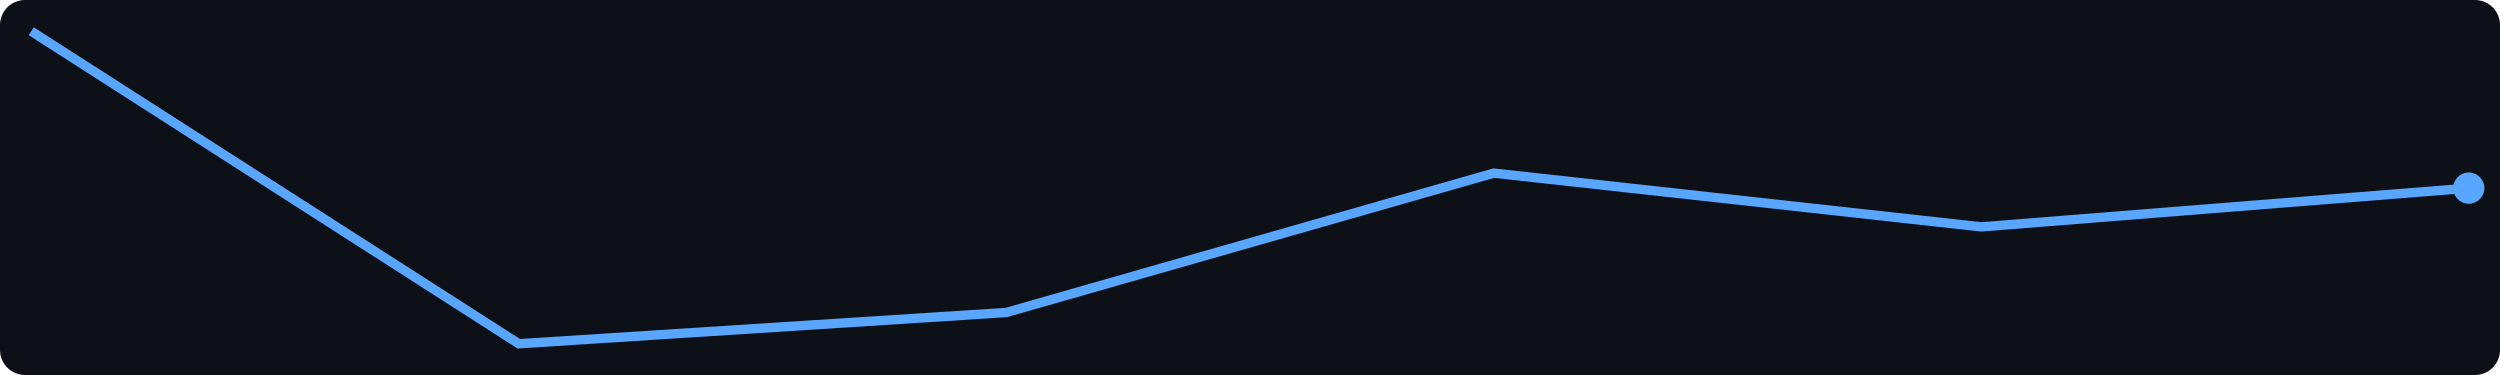
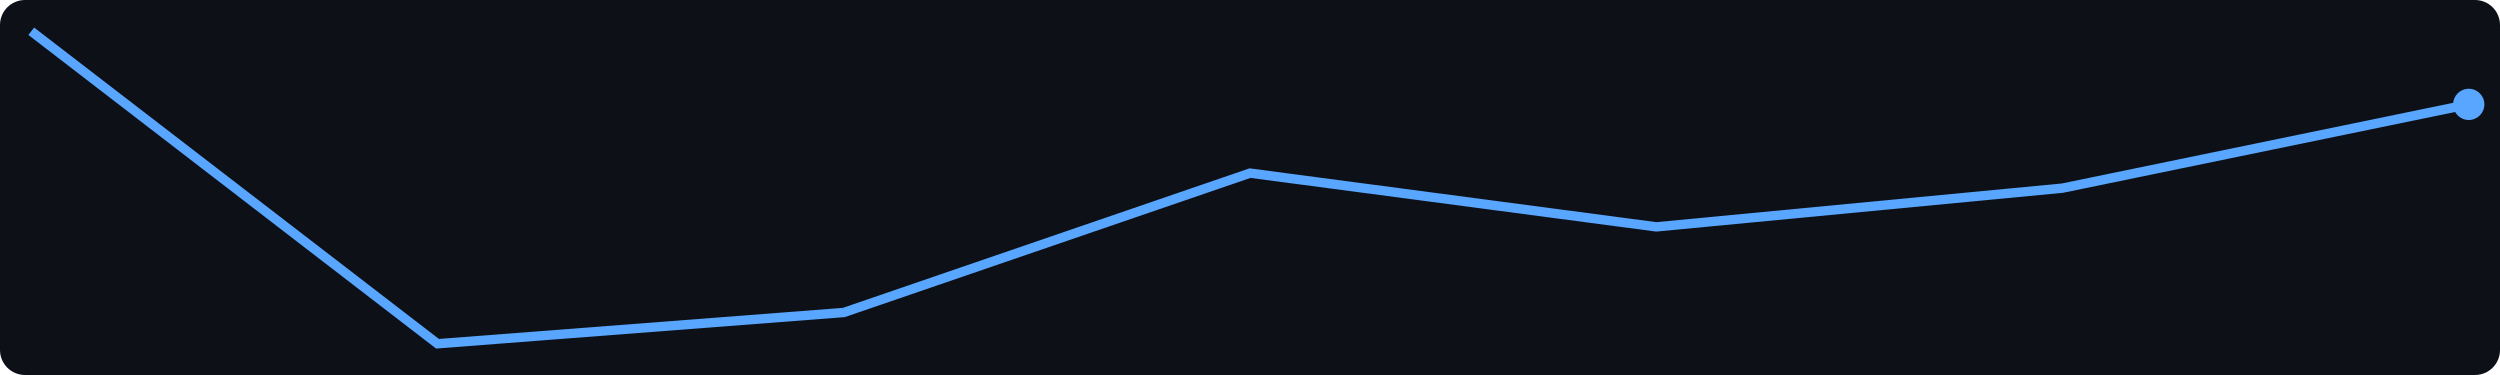
<svg xmlns="http://www.w3.org/2000/svg" width="400" height="60">
  <rect width="400" height="60" fill="#0d1117" rx="4" />
-   <polyline points="5.0,5.0 83.0,55.0 161.0,50.0 239.0,27.7 317.0,36.3 395.0,30.1" fill="none" stroke="#58a6ff" stroke-width="1.5" />
-   <circle cx="395.0" cy="30.1" r="2.5" fill="#58a6ff" />
+   <polyline points="5.0,5.0 70.0,55.0 135.0,50.0 200.0,27.7 265.0,36.3 330.0,30.1 395.0,16.7" fill="none" stroke="#58a6ff" stroke-width="1.5" />
+   <circle cx="395.0" cy="16.7" r="2.5" fill="#58a6ff" />
</svg>
